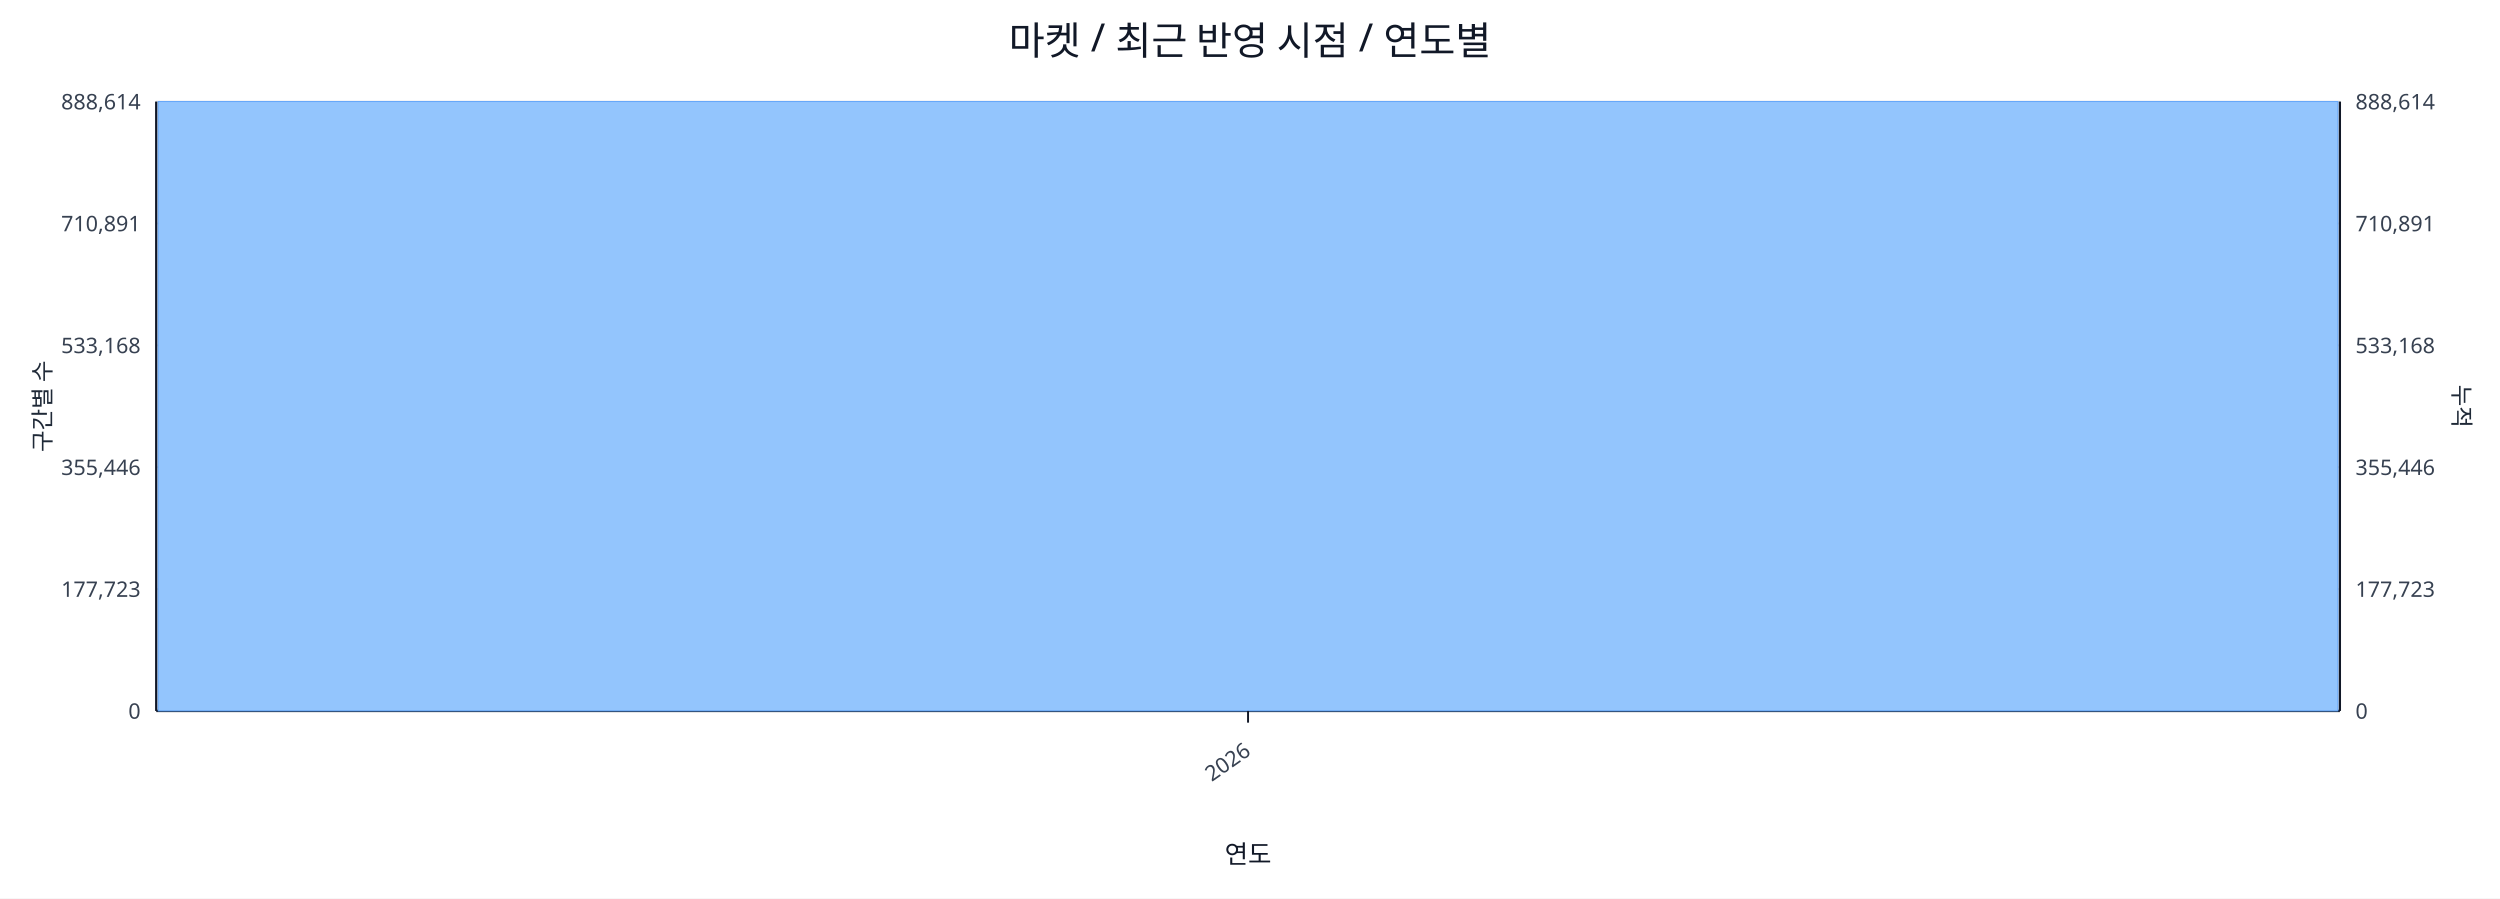
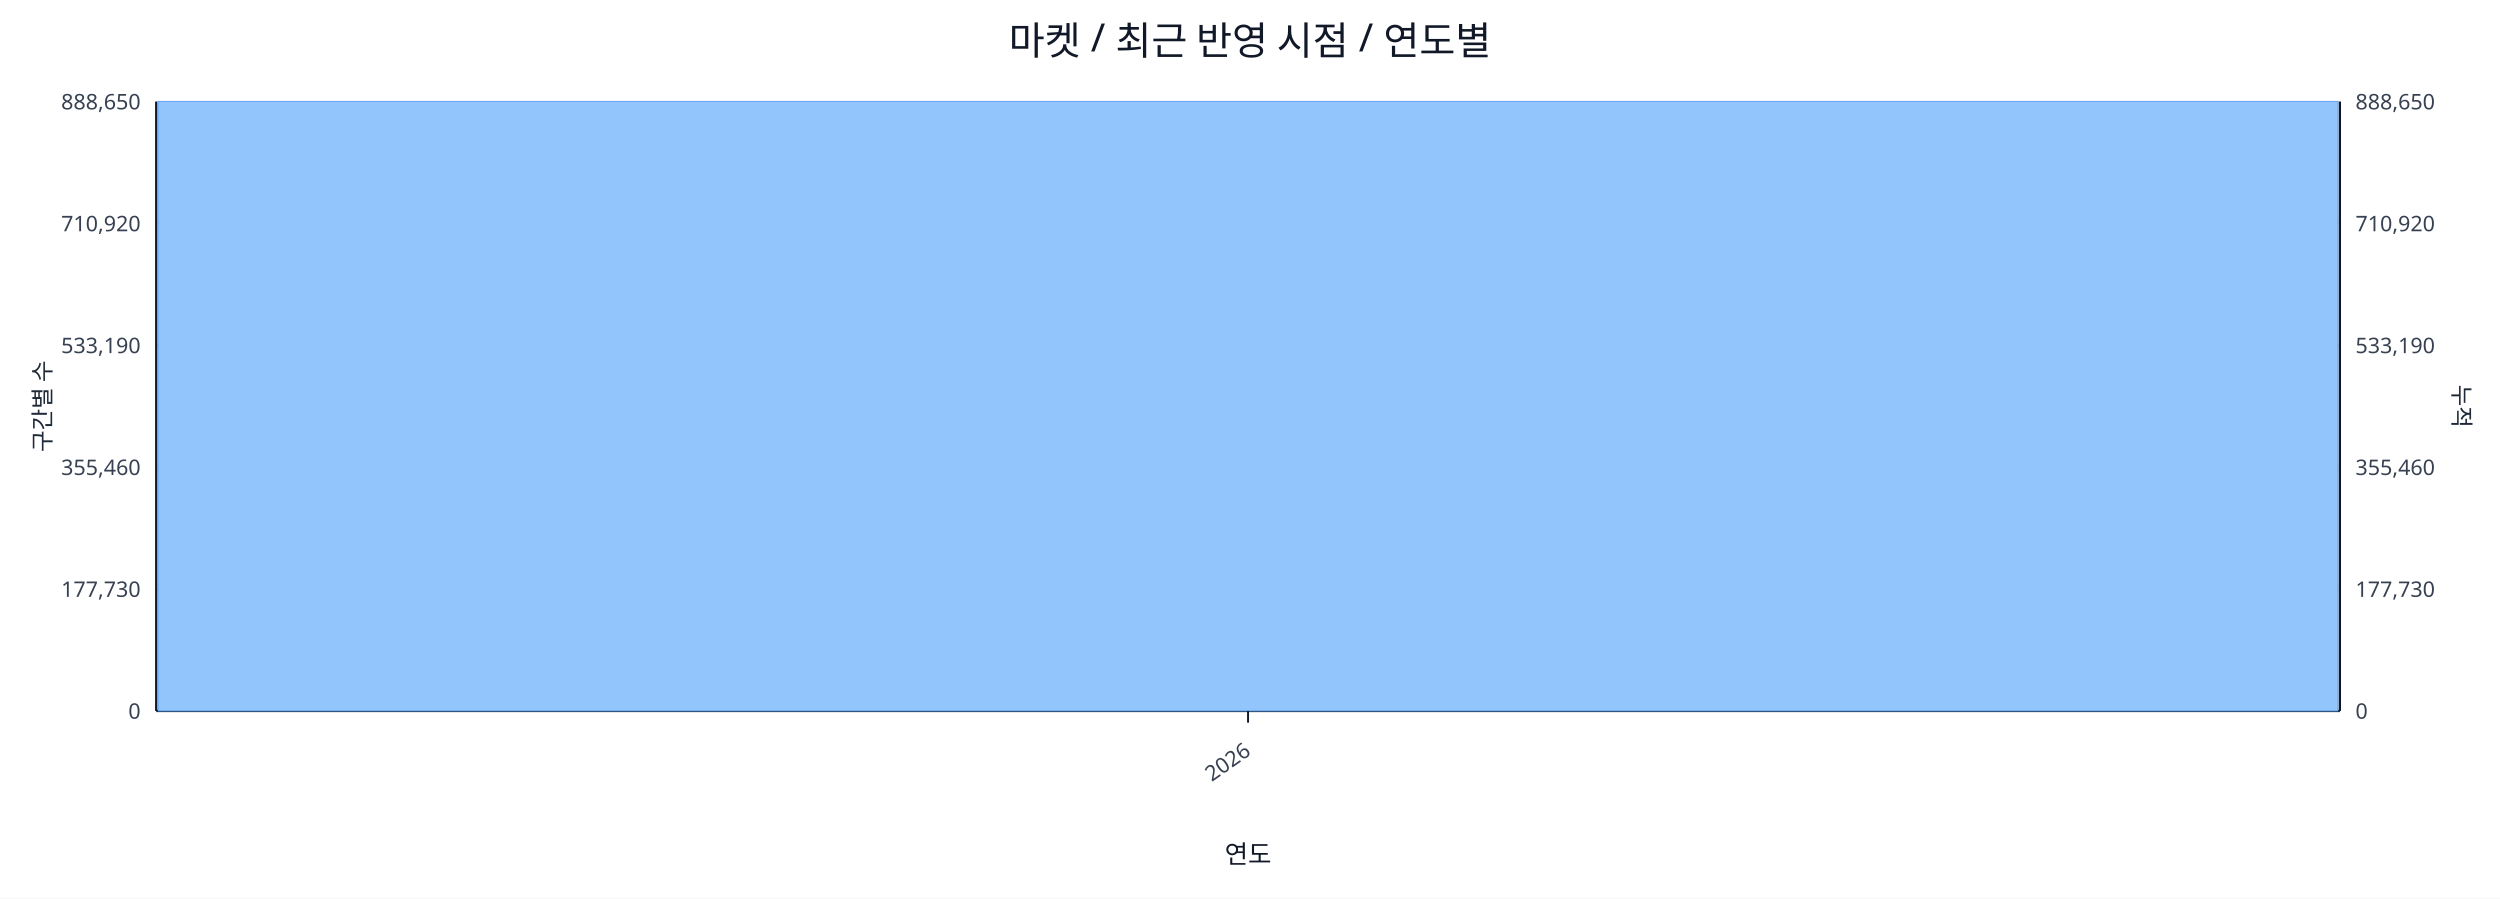
<svg xmlns="http://www.w3.org/2000/svg" width="1280" height="460" viewBox="0 0 1280 460">
  <rect x="0" y="0" width="100%" height="100%" fill="#ffffff" />
  <text x="640.0" y="28" font-size="20" text-anchor="middle" font-family="sans-serif" fill="#111827">마켓 / 최근 반영 시점 / 연도별</text>
  <line x1="80.0" y1="52.0" x2="1198.0" y2="52.0" stroke="#e5e7eb" stroke-width="1" />
-   <text x="72.0" y="56.0" font-size="11" text-anchor="end" font-family="sans-serif" fill="#374151">888,614</text>
-   <text x="1206.0" y="56.0" font-size="11" text-anchor="start" font-family="sans-serif" fill="#374151">888,614</text>
+   <text x="72.0" y="56.0" font-size="11" text-anchor="end" font-family="sans-serif" fill="#374151">888,650</text>
+   <text x="1206.0" y="56.0" font-size="11" text-anchor="start" font-family="sans-serif" fill="#374151">888,650</text>
  <line x1="80.0" y1="114.4" x2="1198.0" y2="114.4" stroke="#e5e7eb" stroke-width="1" />
-   <text x="72.0" y="118.4" font-size="11" text-anchor="end" font-family="sans-serif" fill="#374151">710,891</text>
-   <text x="1206.0" y="118.4" font-size="11" text-anchor="start" font-family="sans-serif" fill="#374151">710,891</text>
+   <text x="72.0" y="118.4" font-size="11" text-anchor="end" font-family="sans-serif" fill="#374151">710,920</text>
+   <text x="1206.0" y="118.4" font-size="11" text-anchor="start" font-family="sans-serif" fill="#374151">710,920</text>
  <line x1="80.0" y1="176.8" x2="1198.0" y2="176.8" stroke="#e5e7eb" stroke-width="1" />
-   <text x="72.0" y="180.8" font-size="11" text-anchor="end" font-family="sans-serif" fill="#374151">533,168</text>
-   <text x="1206.0" y="180.8" font-size="11" text-anchor="start" font-family="sans-serif" fill="#374151">533,168</text>
+   <text x="72.0" y="180.8" font-size="11" text-anchor="end" font-family="sans-serif" fill="#374151">533,190</text>
+   <text x="1206.0" y="180.8" font-size="11" text-anchor="start" font-family="sans-serif" fill="#374151">533,190</text>
  <line x1="80.0" y1="239.2" x2="1198.0" y2="239.2" stroke="#e5e7eb" stroke-width="1" />
-   <text x="72.0" y="243.2" font-size="11" text-anchor="end" font-family="sans-serif" fill="#374151">355,446</text>
-   <text x="1206.0" y="243.2" font-size="11" text-anchor="start" font-family="sans-serif" fill="#374151">355,446</text>
+   <text x="72.0" y="243.2" font-size="11" text-anchor="end" font-family="sans-serif" fill="#374151">355,460</text>
+   <text x="1206.0" y="243.2" font-size="11" text-anchor="start" font-family="sans-serif" fill="#374151">355,460</text>
  <line x1="80.0" y1="301.6" x2="1198.0" y2="301.6" stroke="#e5e7eb" stroke-width="1" />
-   <text x="72.0" y="305.6" font-size="11" text-anchor="end" font-family="sans-serif" fill="#374151">177,723</text>
-   <text x="1206.0" y="305.6" font-size="11" text-anchor="start" font-family="sans-serif" fill="#374151">177,723</text>
+   <text x="72.0" y="305.6" font-size="11" text-anchor="end" font-family="sans-serif" fill="#374151">177,730</text>
+   <text x="1206.0" y="305.6" font-size="11" text-anchor="start" font-family="sans-serif" fill="#374151">177,730</text>
  <line x1="80.0" y1="364.0" x2="1198.0" y2="364.0" stroke="#e5e7eb" stroke-width="1" />
  <text x="72.0" y="368.0" font-size="11" text-anchor="end" font-family="sans-serif" fill="#374151">0</text>
  <text x="1206.0" y="368.0" font-size="11" text-anchor="start" font-family="sans-serif" fill="#374151">0</text>
  <line x1="80.0" y1="364.0" x2="1198.0" y2="364.0" stroke="#111827" stroke-width="1.2" />
  <line x1="80.0" y1="52.0" x2="80.0" y2="364.0" stroke="#111827" stroke-width="1.2" />
  <line x1="1198.0" y1="52.0" x2="1198.0" y2="364.0" stroke="#111827" stroke-width="1.2" />
  <rect x="81.0" y="52.0" width="1116.0" height="312.0" fill="#93c5fd" stroke="#60a5fa" stroke-width="0.5" />
  <polyline fill="none" stroke="#ef4444" stroke-width="2" points="639.0,52.0" />
  <line x1="639.0" y1="364.0" x2="639.0" y2="370.0" stroke="#111827" stroke-width="1" />
  <text x="641.0" y="386.0" font-size="11" text-anchor="end" transform="rotate(-35 641.0 386.0)" font-family="sans-serif" fill="#374151">2026</text>
  <text x="26" y="208.0" font-size="12" transform="rotate(-90 26 208.0)" text-anchor="middle" font-family="sans-serif" fill="#1f2937">구간별 수</text>
  <text x="1256.0" y="208.0" font-size="12" transform="rotate(90 1256.0 208.0)" text-anchor="middle" font-family="sans-serif" fill="#1f2937">누적</text>
  <text x="639.0" y="442.0" font-size="13" text-anchor="middle" font-family="sans-serif" fill="#111827">연도</text>
</svg>
